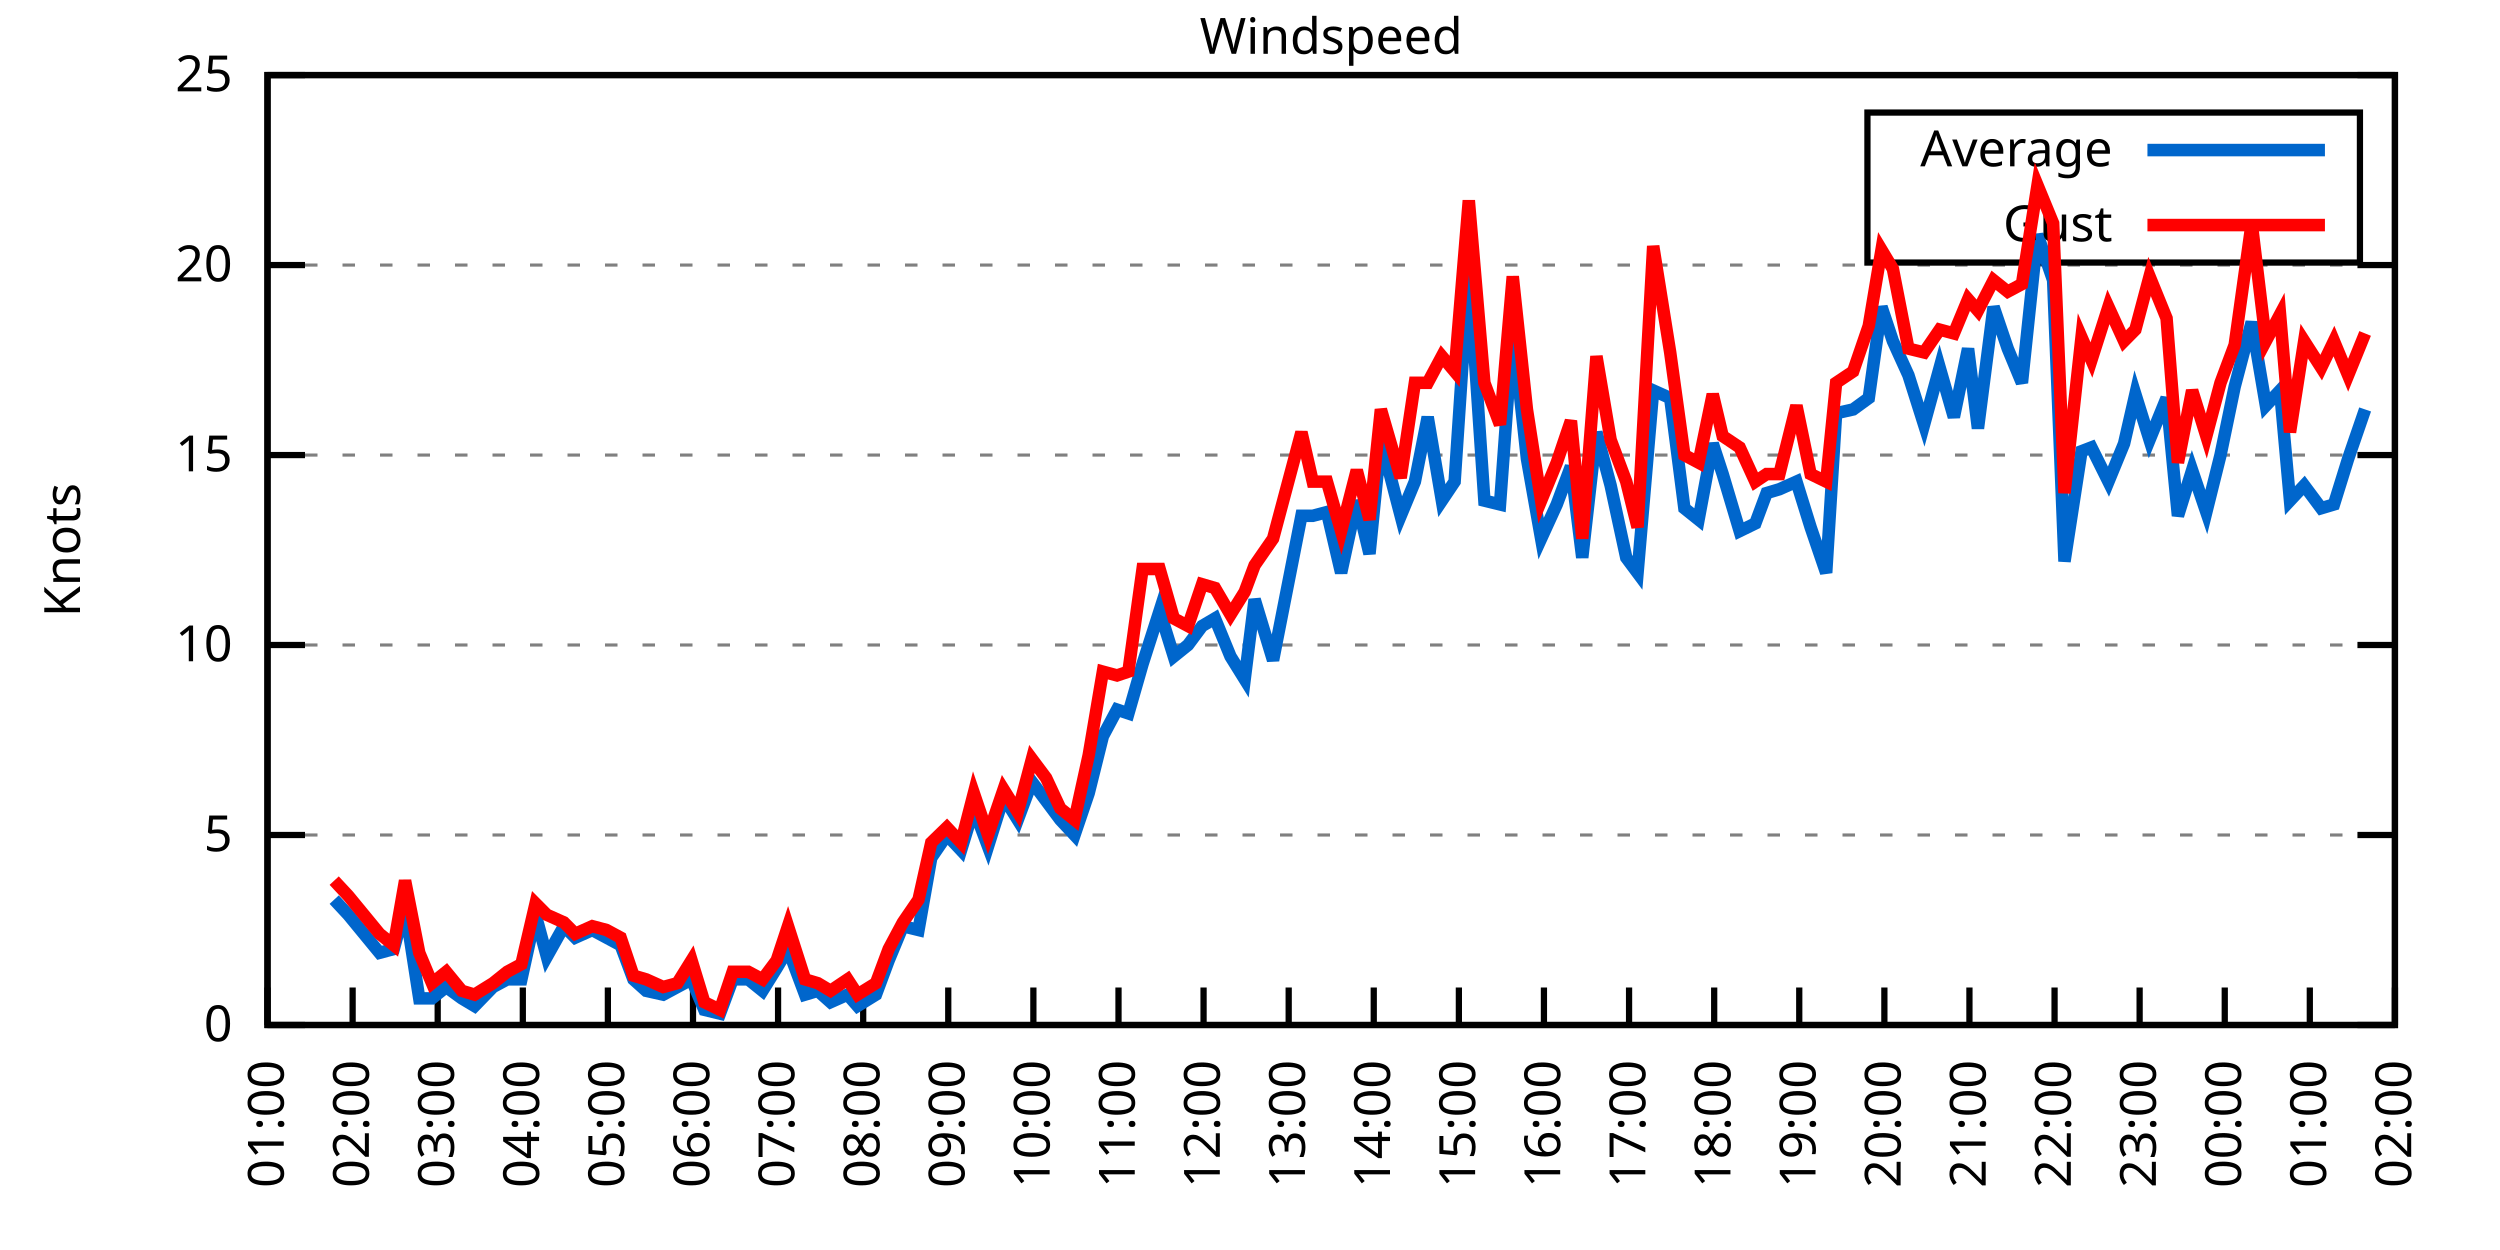
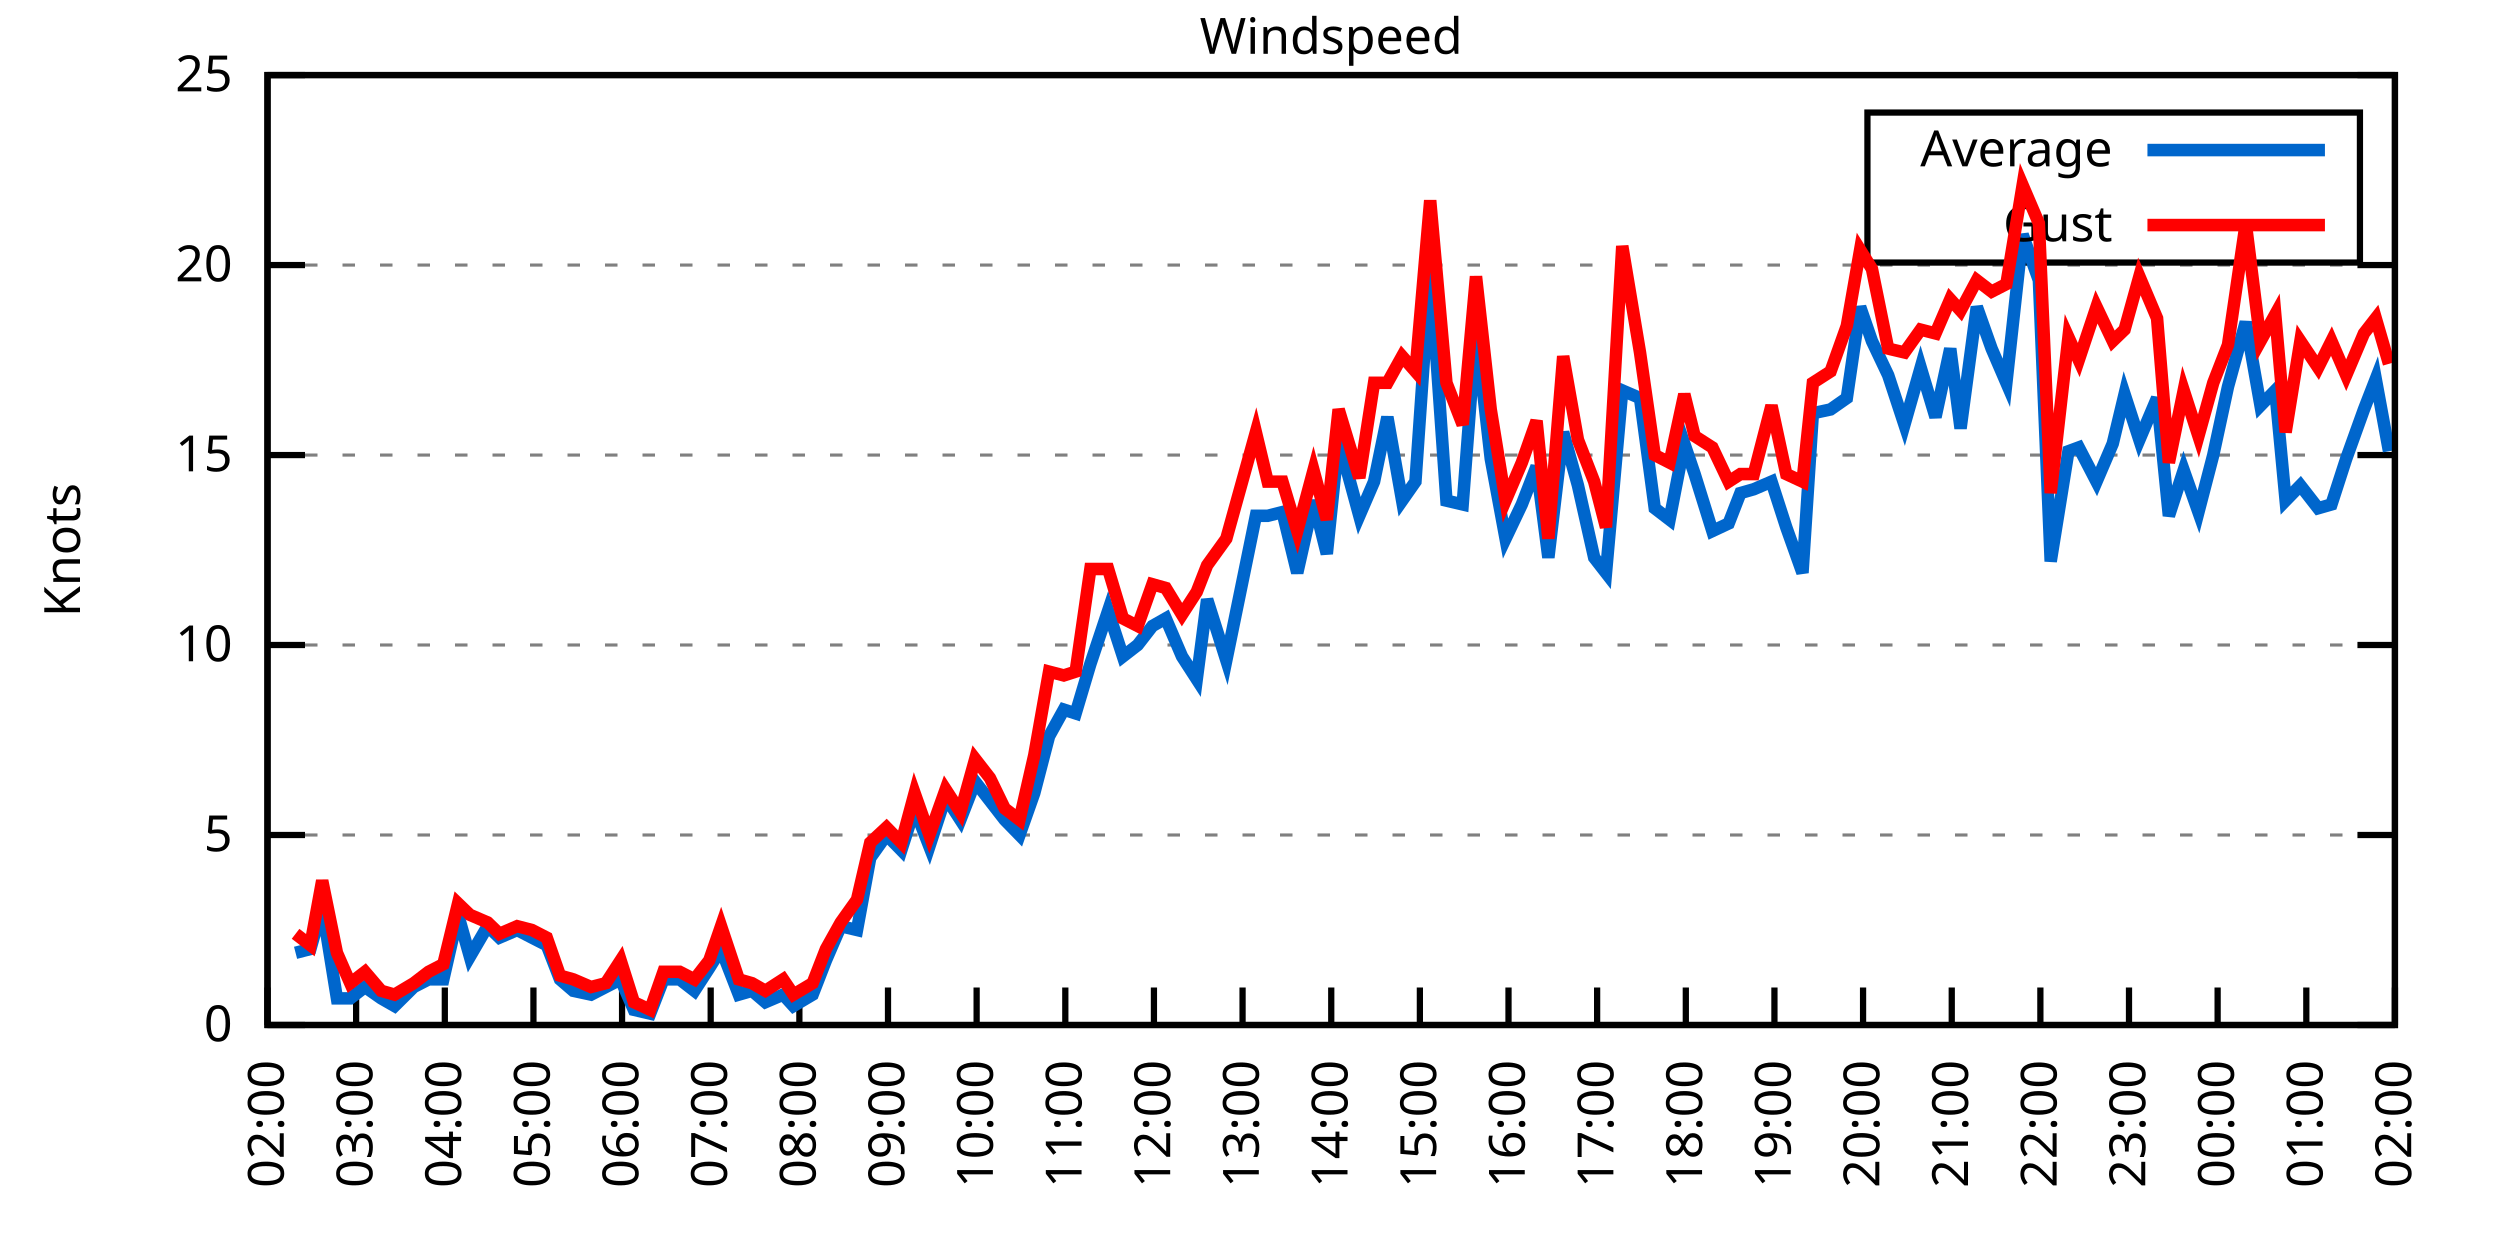
<svg xmlns="http://www.w3.org/2000/svg" xmlns:xlink="http://www.w3.org/1999/xlink" width="400" height="200" viewBox="0 0 400 200">
  <g id="gnuplot_canvas">
    <rect x="0" y="0" width="400" height="200" fill="none" />
    <defs>
      <circle id="gpDot" r="0.5" stroke-width="0.5" stroke="currentColor" />
      <path id="gpPt0" stroke-width="0.333" stroke="currentColor" d="M-1,0 h2 M0,-1 v2" />
      <path id="gpPt1" stroke-width="0.333" stroke="currentColor" d="M-1,-1 L1,1 M1,-1 L-1,1" />
      <path id="gpPt2" stroke-width="0.333" stroke="currentColor" d="M-1,0 L1,0 M0,-1 L0,1 M-1,-1 L1,1 M-1,1 L1,-1" />
      <rect id="gpPt3" stroke-width="0.333" stroke="currentColor" x="-1" y="-1" width="2" height="2" />
      <rect id="gpPt4" stroke-width="0.333" stroke="currentColor" fill="currentColor" x="-1" y="-1" width="2" height="2" />
      <circle id="gpPt5" stroke-width="0.333" stroke="currentColor" cx="0" cy="0" r="1" />
      <use xlink:href="#gpPt5" id="gpPt6" fill="currentColor" stroke="none" />
      <path id="gpPt7" stroke-width="0.333" stroke="currentColor" d="M0,-1.33 L-1.33,0.67 L1.33,0.67 z" />
      <use xlink:href="#gpPt7" id="gpPt8" fill="currentColor" stroke="none" />
      <use xlink:href="#gpPt7" id="gpPt9" stroke="currentColor" transform="rotate(180)" />
      <use xlink:href="#gpPt9" id="gpPt10" fill="currentColor" stroke="none" />
      <use xlink:href="#gpPt3" id="gpPt11" stroke="currentColor" transform="rotate(45)" />
      <use xlink:href="#gpPt11" id="gpPt12" fill="currentColor" stroke="none" />
      <path id="gpPt13" stroke-width="0.333" stroke="currentColor" d="M0,1.330 L1.265,0.411 L0.782,-1.067 L-0.782,-1.076 L-1.265,0.411 z" />
      <use xlink:href="#gpPt13" id="gpPt14" fill="currentColor" stroke="none" />
      <filter id="textbox" filterUnits="objectBoundingBox" x="0" y="0" height="1" width="1">
        <feFlood flood-color="white" flood-opacity="1" result="bgnd" />
        <feComposite in="SourceGraphic" in2="bgnd" operator="atop" />
      </filter>
      <filter id="greybox" filterUnits="objectBoundingBox" x="0" y="0" height="1" width="1">
        <feFlood flood-color="lightgrey" flood-opacity="1" result="grey" />
        <feComposite in="SourceGraphic" in2="grey" operator="atop" />
      </filter>
    </defs>
    <g fill="none" color="white" stroke="currentColor" stroke-width="1.00" stroke-linecap="butt" stroke-linejoin="miter">
</g>
    <g fill="none" color="black" stroke="currentColor" stroke-width="1.00" stroke-linecap="butt" stroke-linejoin="miter">
      <g stroke="none" shape-rendering="crispEdges">
        <polygon fill="rgb(255, 255, 255)" points="42.80,164.00 383.18,164.00 383.18,12.02 42.80,12.02 " />
      </g>
    </g>
    <g fill="none" color="black" stroke="currentColor" stroke-width="1.00" stroke-linecap="butt" stroke-linejoin="miter">
</g>
    <g fill="none" color="black" stroke="black" stroke-width="0.50" stroke-linecap="butt" stroke-linejoin="miter">
</g>
    <g fill="none" color="gray" stroke="currentColor" stroke-width="0.50" stroke-linecap="butt" stroke-linejoin="miter">
      <path stroke="gray" stroke-dasharray="2,4" class="gridline" d="M42.80,164.00 L383.19,164.00  " />
    </g>
    <g fill="none" color="gray" stroke="gray" stroke-width="1.00" stroke-linecap="butt" stroke-linejoin="miter">
</g>
    <g fill="none" color="black" stroke="currentColor" stroke-width="1.00" stroke-linecap="butt" stroke-linejoin="miter">
      <path stroke="black" d="M42.80,164.00 L48.80,164.00 M383.19,164.00 L377.19,164.00  " />
      <g transform="translate(37.20,166.60)" stroke="none" fill="black" font-family="Sans" font-size="8.00" text-anchor="end">
        <text>
          <tspan font-family="Sans"> 0</tspan>
        </text>
      </g>
    </g>
    <g fill="none" color="black" stroke="currentColor" stroke-width="1.00" stroke-linecap="butt" stroke-linejoin="miter">
</g>
    <g fill="none" color="black" stroke="black" stroke-width="0.50" stroke-linecap="butt" stroke-linejoin="miter">
</g>
    <g fill="none" color="gray" stroke="currentColor" stroke-width="0.50" stroke-linecap="butt" stroke-linejoin="miter">
      <path stroke="gray" stroke-dasharray="2,4" class="gridline" d="M42.80,133.60 L383.19,133.60  " />
    </g>
    <g fill="none" color="gray" stroke="gray" stroke-width="1.00" stroke-linecap="butt" stroke-linejoin="miter">
</g>
    <g fill="none" color="black" stroke="currentColor" stroke-width="1.00" stroke-linecap="butt" stroke-linejoin="miter">
      <path stroke="black" d="M42.80,133.60 L48.80,133.60 M383.19,133.60 L377.19,133.60  " />
      <g transform="translate(37.20,136.20)" stroke="none" fill="black" font-family="Sans" font-size="8.00" text-anchor="end">
        <text>
          <tspan font-family="Sans"> 5</tspan>
        </text>
      </g>
    </g>
    <g fill="none" color="black" stroke="currentColor" stroke-width="1.00" stroke-linecap="butt" stroke-linejoin="miter">
</g>
    <g fill="none" color="black" stroke="black" stroke-width="0.50" stroke-linecap="butt" stroke-linejoin="miter">
</g>
    <g fill="none" color="gray" stroke="currentColor" stroke-width="0.50" stroke-linecap="butt" stroke-linejoin="miter">
      <path stroke="gray" stroke-dasharray="2,4" class="gridline" d="M42.80,103.20 L383.19,103.20  " />
    </g>
    <g fill="none" color="gray" stroke="gray" stroke-width="1.00" stroke-linecap="butt" stroke-linejoin="miter">
</g>
    <g fill="none" color="black" stroke="currentColor" stroke-width="1.00" stroke-linecap="butt" stroke-linejoin="miter">
      <path stroke="black" d="M42.80,103.20 L48.80,103.20 M383.19,103.20 L377.19,103.20  " />
      <g transform="translate(37.20,105.80)" stroke="none" fill="black" font-family="Sans" font-size="8.00" text-anchor="end">
        <text>
          <tspan font-family="Sans"> 10</tspan>
        </text>
      </g>
    </g>
    <g fill="none" color="black" stroke="currentColor" stroke-width="1.00" stroke-linecap="butt" stroke-linejoin="miter">
</g>
    <g fill="none" color="black" stroke="black" stroke-width="0.50" stroke-linecap="butt" stroke-linejoin="miter">
</g>
    <g fill="none" color="gray" stroke="currentColor" stroke-width="0.50" stroke-linecap="butt" stroke-linejoin="miter">
      <path stroke="gray" stroke-dasharray="2,4" class="gridline" d="M42.80,72.81 L383.19,72.81  " />
    </g>
    <g fill="none" color="gray" stroke="gray" stroke-width="1.00" stroke-linecap="butt" stroke-linejoin="miter">
</g>
    <g fill="none" color="black" stroke="currentColor" stroke-width="1.00" stroke-linecap="butt" stroke-linejoin="miter">
      <path stroke="black" d="M42.80,72.81 L48.80,72.81 M383.19,72.81 L377.19,72.81  " />
      <g transform="translate(37.20,75.41)" stroke="none" fill="black" font-family="Sans" font-size="8.00" text-anchor="end">
        <text>
          <tspan font-family="Sans"> 15</tspan>
        </text>
      </g>
    </g>
    <g fill="none" color="black" stroke="currentColor" stroke-width="1.00" stroke-linecap="butt" stroke-linejoin="miter">
</g>
    <g fill="none" color="black" stroke="black" stroke-width="0.50" stroke-linecap="butt" stroke-linejoin="miter">
</g>
    <g fill="none" color="gray" stroke="currentColor" stroke-width="0.50" stroke-linecap="butt" stroke-linejoin="miter">
      <path stroke="gray" stroke-dasharray="2,4" class="gridline" d="M42.80,42.41 L383.19,42.41  " />
    </g>
    <g fill="none" color="gray" stroke="gray" stroke-width="1.00" stroke-linecap="butt" stroke-linejoin="miter">
</g>
    <g fill="none" color="black" stroke="currentColor" stroke-width="1.00" stroke-linecap="butt" stroke-linejoin="miter">
      <path stroke="black" d="M42.80,42.41 L48.80,42.41 M383.19,42.41 L377.19,42.41  " />
      <g transform="translate(37.20,45.01)" stroke="none" fill="black" font-family="Sans" font-size="8.00" text-anchor="end">
        <text>
          <tspan font-family="Sans"> 20</tspan>
        </text>
      </g>
    </g>
    <g fill="none" color="black" stroke="currentColor" stroke-width="1.00" stroke-linecap="butt" stroke-linejoin="miter">
</g>
    <g fill="none" color="black" stroke="black" stroke-width="0.50" stroke-linecap="butt" stroke-linejoin="miter">
</g>
    <g fill="none" color="gray" stroke="currentColor" stroke-width="0.50" stroke-linecap="butt" stroke-linejoin="miter">
      <path stroke="gray" stroke-dasharray="2,4" class="gridline" d="M42.80,12.01 L383.19,12.01  " />
    </g>
    <g fill="none" color="gray" stroke="gray" stroke-width="1.00" stroke-linecap="butt" stroke-linejoin="miter">
</g>
    <g fill="none" color="black" stroke="currentColor" stroke-width="1.00" stroke-linecap="butt" stroke-linejoin="miter">
      <path stroke="black" d="M42.80,12.01 L48.80,12.01 M383.19,12.01 L377.19,12.01  " />
      <g transform="translate(37.20,14.61)" stroke="none" fill="black" font-family="Sans" font-size="8.00" text-anchor="end">
        <text>
          <tspan font-family="Sans"> 25</tspan>
        </text>
      </g>
    </g>
    <g fill="none" color="black" stroke="currentColor" stroke-width="1.00" stroke-linecap="butt" stroke-linejoin="miter">
      <path stroke="black" d="M42.80,164.00 L42.80,158.00  " />
      <g transform="translate(45.40,169.60) rotate(270.00)" stroke="none" fill="black" font-family="Sans" font-size="8.00" text-anchor="end">
        <text>
-           <tspan font-family="Sans">01:00</tspan>
-         </text>
-       </g>
-     </g>
-     <g fill="none" color="black" stroke="currentColor" stroke-width="1.00" stroke-linecap="butt" stroke-linejoin="miter">
-       <path stroke="black" d="M56.42,164.00 L56.42,158.00  " />
-       <g transform="translate(59.02,169.60) rotate(270.00)" stroke="none" fill="black" font-family="Sans" font-size="8.00" text-anchor="end">
-         <text>
          <tspan font-family="Sans">02:00</tspan>
        </text>
      </g>
    </g>
    <g fill="none" color="black" stroke="currentColor" stroke-width="1.00" stroke-linecap="butt" stroke-linejoin="miter">
-       <path stroke="black" d="M70.03,164.00 L70.03,158.00  " />
-       <g transform="translate(72.63,169.60) rotate(270.00)" stroke="none" fill="black" font-family="Sans" font-size="8.00" text-anchor="end">
+       <path stroke="black" d="M56.98,164.00 L56.98,158.00  " />
+       <g transform="translate(59.58,169.60) rotate(270.00)" stroke="none" fill="black" font-family="Sans" font-size="8.00" text-anchor="end">
        <text>
          <tspan font-family="Sans">03:00</tspan>
        </text>
      </g>
    </g>
    <g fill="none" color="black" stroke="currentColor" stroke-width="1.00" stroke-linecap="butt" stroke-linejoin="miter">
-       <path stroke="black" d="M83.65,164.00 L83.65,158.00  " />
-       <g transform="translate(86.25,169.60) rotate(270.00)" stroke="none" fill="black" font-family="Sans" font-size="8.00" text-anchor="end">
+       <path stroke="black" d="M71.17,164.00 L71.17,158.00  " />
+       <g transform="translate(73.77,169.60) rotate(270.00)" stroke="none" fill="black" font-family="Sans" font-size="8.00" text-anchor="end">
        <text>
          <tspan font-family="Sans">04:00</tspan>
        </text>
      </g>
    </g>
    <g fill="none" color="black" stroke="currentColor" stroke-width="1.00" stroke-linecap="butt" stroke-linejoin="miter">
-       <path stroke="black" d="M97.26,164.00 L97.26,158.00  " />
-       <g transform="translate(99.86,169.60) rotate(270.00)" stroke="none" fill="black" font-family="Sans" font-size="8.00" text-anchor="end">
+       <path stroke="black" d="M85.35,164.00 L85.35,158.00  " />
+       <g transform="translate(87.95,169.60) rotate(270.00)" stroke="none" fill="black" font-family="Sans" font-size="8.00" text-anchor="end">
        <text>
          <tspan font-family="Sans">05:00</tspan>
        </text>
      </g>
    </g>
    <g fill="none" color="black" stroke="currentColor" stroke-width="1.00" stroke-linecap="butt" stroke-linejoin="miter">
-       <path stroke="black" d="M110.88,164.00 L110.88,158.00  " />
-       <g transform="translate(113.48,169.60) rotate(270.00)" stroke="none" fill="black" font-family="Sans" font-size="8.00" text-anchor="end">
+       <path stroke="black" d="M99.53,164.00 L99.53,158.00  " />
+       <g transform="translate(102.13,169.60) rotate(270.00)" stroke="none" fill="black" font-family="Sans" font-size="8.00" text-anchor="end">
        <text>
          <tspan font-family="Sans">06:00</tspan>
        </text>
      </g>
    </g>
    <g fill="none" color="black" stroke="currentColor" stroke-width="1.00" stroke-linecap="butt" stroke-linejoin="miter">
-       <path stroke="black" d="M124.49,164.00 L124.49,158.00  " />
-       <g transform="translate(127.09,169.60) rotate(270.00)" stroke="none" fill="black" font-family="Sans" font-size="8.00" text-anchor="end">
+       <path stroke="black" d="M113.71,164.00 L113.71,158.00  " />
+       <g transform="translate(116.31,169.60) rotate(270.00)" stroke="none" fill="black" font-family="Sans" font-size="8.00" text-anchor="end">
        <text>
          <tspan font-family="Sans">07:00</tspan>
        </text>
      </g>
    </g>
    <g fill="none" color="black" stroke="currentColor" stroke-width="1.00" stroke-linecap="butt" stroke-linejoin="miter">
-       <path stroke="black" d="M138.11,164.00 L138.11,158.00  " />
-       <g transform="translate(140.71,169.60) rotate(270.00)" stroke="none" fill="black" font-family="Sans" font-size="8.00" text-anchor="end">
+       <path stroke="black" d="M127.90,164.00 L127.90,158.00  " />
+       <g transform="translate(130.50,169.60) rotate(270.00)" stroke="none" fill="black" font-family="Sans" font-size="8.00" text-anchor="end">
        <text>
          <tspan font-family="Sans">08:00</tspan>
        </text>
      </g>
    </g>
    <g fill="none" color="black" stroke="currentColor" stroke-width="1.00" stroke-linecap="butt" stroke-linejoin="miter">
-       <path stroke="black" d="M151.72,164.00 L151.72,158.00  " />
-       <g transform="translate(154.32,169.60) rotate(270.00)" stroke="none" fill="black" font-family="Sans" font-size="8.00" text-anchor="end">
+       <path stroke="black" d="M142.08,164.00 L142.08,158.00  " />
+       <g transform="translate(144.68,169.60) rotate(270.00)" stroke="none" fill="black" font-family="Sans" font-size="8.00" text-anchor="end">
        <text>
          <tspan font-family="Sans">09:00</tspan>
        </text>
      </g>
    </g>
    <g fill="none" color="black" stroke="currentColor" stroke-width="1.00" stroke-linecap="butt" stroke-linejoin="miter">
-       <path stroke="black" d="M165.34,164.00 L165.34,158.00  " />
-       <g transform="translate(167.94,169.60) rotate(270.00)" stroke="none" fill="black" font-family="Sans" font-size="8.00" text-anchor="end">
+       <path stroke="black" d="M156.26,164.00 L156.26,158.00  " />
+       <g transform="translate(158.86,169.60) rotate(270.00)" stroke="none" fill="black" font-family="Sans" font-size="8.00" text-anchor="end">
        <text>
          <tspan font-family="Sans">10:00</tspan>
        </text>
      </g>
    </g>
    <g fill="none" color="black" stroke="currentColor" stroke-width="1.00" stroke-linecap="butt" stroke-linejoin="miter">
-       <path stroke="black" d="M178.96,164.00 L178.96,158.00  " />
-       <g transform="translate(181.56,169.60) rotate(270.00)" stroke="none" fill="black" font-family="Sans" font-size="8.00" text-anchor="end">
+       <path stroke="black" d="M170.45,164.00 L170.45,158.00  " />
+       <g transform="translate(173.05,169.60) rotate(270.00)" stroke="none" fill="black" font-family="Sans" font-size="8.00" text-anchor="end">
        <text>
          <tspan font-family="Sans">11:00</tspan>
        </text>
      </g>
    </g>
    <g fill="none" color="black" stroke="currentColor" stroke-width="1.00" stroke-linecap="butt" stroke-linejoin="miter">
-       <path stroke="black" d="M192.57,164.00 L192.57,158.00  " />
-       <g transform="translate(195.17,169.60) rotate(270.00)" stroke="none" fill="black" font-family="Sans" font-size="8.00" text-anchor="end">
+       <path stroke="black" d="M184.63,164.00 L184.63,158.00  " />
+       <g transform="translate(187.23,169.60) rotate(270.00)" stroke="none" fill="black" font-family="Sans" font-size="8.00" text-anchor="end">
        <text>
          <tspan font-family="Sans">12:00</tspan>
        </text>
      </g>
    </g>
    <g fill="none" color="black" stroke="currentColor" stroke-width="1.00" stroke-linecap="butt" stroke-linejoin="miter">
-       <path stroke="black" d="M206.19,164.00 L206.19,158.00  " />
-       <g transform="translate(208.79,169.60) rotate(270.00)" stroke="none" fill="black" font-family="Sans" font-size="8.00" text-anchor="end">
+       <path stroke="black" d="M198.81,164.00 L198.81,158.00  " />
+       <g transform="translate(201.41,169.60) rotate(270.00)" stroke="none" fill="black" font-family="Sans" font-size="8.00" text-anchor="end">
        <text>
          <tspan font-family="Sans">13:00</tspan>
        </text>
      </g>
    </g>
    <g fill="none" color="black" stroke="currentColor" stroke-width="1.00" stroke-linecap="butt" stroke-linejoin="miter">
-       <path stroke="black" d="M219.80,164.00 L219.80,158.00  " />
-       <g transform="translate(222.40,169.60) rotate(270.00)" stroke="none" fill="black" font-family="Sans" font-size="8.00" text-anchor="end">
+       <path stroke="black" d="M213.00,164.00 L213.00,158.00  " />
+       <g transform="translate(215.60,169.60) rotate(270.00)" stroke="none" fill="black" font-family="Sans" font-size="8.00" text-anchor="end">
        <text>
          <tspan font-family="Sans">14:00</tspan>
        </text>
      </g>
    </g>
    <g fill="none" color="black" stroke="currentColor" stroke-width="1.00" stroke-linecap="butt" stroke-linejoin="miter">
-       <path stroke="black" d="M233.42,164.00 L233.42,158.00  " />
-       <g transform="translate(236.02,169.60) rotate(270.00)" stroke="none" fill="black" font-family="Sans" font-size="8.00" text-anchor="end">
+       <path stroke="black" d="M227.18,164.00 L227.18,158.00  " />
+       <g transform="translate(229.78,169.60) rotate(270.00)" stroke="none" fill="black" font-family="Sans" font-size="8.00" text-anchor="end">
        <text>
          <tspan font-family="Sans">15:00</tspan>
        </text>
      </g>
    </g>
    <g fill="none" color="black" stroke="currentColor" stroke-width="1.00" stroke-linecap="butt" stroke-linejoin="miter">
-       <path stroke="black" d="M247.03,164.00 L247.03,158.00  " />
-       <g transform="translate(249.63,169.60) rotate(270.00)" stroke="none" fill="black" font-family="Sans" font-size="8.00" text-anchor="end">
+       <path stroke="black" d="M241.36,164.00 L241.36,158.00  " />
+       <g transform="translate(243.96,169.60) rotate(270.00)" stroke="none" fill="black" font-family="Sans" font-size="8.00" text-anchor="end">
        <text>
          <tspan font-family="Sans">16:00</tspan>
        </text>
      </g>
    </g>
    <g fill="none" color="black" stroke="currentColor" stroke-width="1.00" stroke-linecap="butt" stroke-linejoin="miter">
-       <path stroke="black" d="M260.65,164.00 L260.65,158.00  " />
-       <g transform="translate(263.25,169.60) rotate(270.00)" stroke="none" fill="black" font-family="Sans" font-size="8.00" text-anchor="end">
+       <path stroke="black" d="M255.54,164.00 L255.54,158.00  " />
+       <g transform="translate(258.14,169.60) rotate(270.00)" stroke="none" fill="black" font-family="Sans" font-size="8.00" text-anchor="end">
        <text>
          <tspan font-family="Sans">17:00</tspan>
        </text>
      </g>
    </g>
    <g fill="none" color="black" stroke="currentColor" stroke-width="1.00" stroke-linecap="butt" stroke-linejoin="miter">
-       <path stroke="black" d="M274.27,164.00 L274.27,158.00  " />
-       <g transform="translate(276.87,169.60) rotate(270.00)" stroke="none" fill="black" font-family="Sans" font-size="8.00" text-anchor="end">
+       <path stroke="black" d="M269.73,164.00 L269.73,158.00  " />
+       <g transform="translate(272.33,169.60) rotate(270.00)" stroke="none" fill="black" font-family="Sans" font-size="8.00" text-anchor="end">
        <text>
          <tspan font-family="Sans">18:00</tspan>
        </text>
      </g>
    </g>
    <g fill="none" color="black" stroke="currentColor" stroke-width="1.00" stroke-linecap="butt" stroke-linejoin="miter">
-       <path stroke="black" d="M287.88,164.00 L287.88,158.00  " />
-       <g transform="translate(290.48,169.60) rotate(270.00)" stroke="none" fill="black" font-family="Sans" font-size="8.00" text-anchor="end">
+       <path stroke="black" d="M283.91,164.00 L283.91,158.00  " />
+       <g transform="translate(286.51,169.60) rotate(270.00)" stroke="none" fill="black" font-family="Sans" font-size="8.00" text-anchor="end">
        <text>
          <tspan font-family="Sans">19:00</tspan>
        </text>
      </g>
    </g>
    <g fill="none" color="black" stroke="currentColor" stroke-width="1.00" stroke-linecap="butt" stroke-linejoin="miter">
-       <path stroke="black" d="M301.50,164.00 L301.50,158.00  " />
-       <g transform="translate(304.10,169.60) rotate(270.00)" stroke="none" fill="black" font-family="Sans" font-size="8.00" text-anchor="end">
+       <path stroke="black" d="M298.09,164.00 L298.09,158.00  " />
+       <g transform="translate(300.69,169.60) rotate(270.00)" stroke="none" fill="black" font-family="Sans" font-size="8.00" text-anchor="end">
        <text>
          <tspan font-family="Sans">20:00</tspan>
        </text>
      </g>
    </g>
    <g fill="none" color="black" stroke="currentColor" stroke-width="1.00" stroke-linecap="butt" stroke-linejoin="miter">
-       <path stroke="black" d="M315.11,164.00 L315.11,158.00  " />
-       <g transform="translate(317.71,169.60) rotate(270.00)" stroke="none" fill="black" font-family="Sans" font-size="8.00" text-anchor="end">
+       <path stroke="black" d="M312.28,164.00 L312.28,158.00  " />
+       <g transform="translate(314.88,169.60) rotate(270.00)" stroke="none" fill="black" font-family="Sans" font-size="8.00" text-anchor="end">
        <text>
          <tspan font-family="Sans">21:00</tspan>
        </text>
      </g>
    </g>
    <g fill="none" color="black" stroke="currentColor" stroke-width="1.00" stroke-linecap="butt" stroke-linejoin="miter">
-       <path stroke="black" d="M328.73,164.00 L328.73,158.00  " />
-       <g transform="translate(331.33,169.60) rotate(270.00)" stroke="none" fill="black" font-family="Sans" font-size="8.00" text-anchor="end">
+       <path stroke="black" d="M326.46,164.00 L326.46,158.00  " />
+       <g transform="translate(329.06,169.60) rotate(270.00)" stroke="none" fill="black" font-family="Sans" font-size="8.00" text-anchor="end">
        <text>
          <tspan font-family="Sans">22:00</tspan>
        </text>
      </g>
    </g>
    <g fill="none" color="black" stroke="currentColor" stroke-width="1.00" stroke-linecap="butt" stroke-linejoin="miter">
-       <path stroke="black" d="M342.34,164.00 L342.34,158.00  " />
-       <g transform="translate(344.94,169.60) rotate(270.00)" stroke="none" fill="black" font-family="Sans" font-size="8.00" text-anchor="end">
+       <path stroke="black" d="M340.64,164.00 L340.64,158.00  " />
+       <g transform="translate(343.24,169.60) rotate(270.00)" stroke="none" fill="black" font-family="Sans" font-size="8.00" text-anchor="end">
        <text>
          <tspan font-family="Sans">23:00</tspan>
        </text>
      </g>
    </g>
    <g fill="none" color="black" stroke="currentColor" stroke-width="1.00" stroke-linecap="butt" stroke-linejoin="miter">
-       <path stroke="black" d="M355.96,164.00 L355.96,158.00  " />
-       <g transform="translate(358.56,169.60) rotate(270.00)" stroke="none" fill="black" font-family="Sans" font-size="8.00" text-anchor="end">
+       <path stroke="black" d="M354.82,164.00 L354.82,158.00  " />
+       <g transform="translate(357.42,169.60) rotate(270.00)" stroke="none" fill="black" font-family="Sans" font-size="8.00" text-anchor="end">
        <text>
          <tspan font-family="Sans">00:00</tspan>
        </text>
      </g>
    </g>
    <g fill="none" color="black" stroke="currentColor" stroke-width="1.00" stroke-linecap="butt" stroke-linejoin="miter">
-       <path stroke="black" d="M369.57,164.00 L369.57,158.00  " />
-       <g transform="translate(372.17,169.60) rotate(270.00)" stroke="none" fill="black" font-family="Sans" font-size="8.00" text-anchor="end">
+       <path stroke="black" d="M369.01,164.00 L369.01,158.00  " />
+       <g transform="translate(371.61,169.60) rotate(270.00)" stroke="none" fill="black" font-family="Sans" font-size="8.00" text-anchor="end">
        <text>
          <tspan font-family="Sans">01:00</tspan>
        </text>
      </g>
    </g>
    <g fill="none" color="black" stroke="currentColor" stroke-width="1.00" stroke-linecap="butt" stroke-linejoin="miter">
      <path stroke="black" d="M383.19,164.00 L383.19,158.00  " />
      <g transform="translate(385.79,169.60) rotate(270.00)" stroke="none" fill="black" font-family="Sans" font-size="8.00" text-anchor="end">
        <text>
          <tspan font-family="Sans">02:00</tspan>
        </text>
      </g>
    </g>
    <g fill="none" color="black" stroke="currentColor" stroke-width="1.00" stroke-linecap="butt" stroke-linejoin="miter">
</g>
    <g fill="none" color="black" stroke="currentColor" stroke-width="1.00" stroke-linecap="butt" stroke-linejoin="miter">
      <path stroke="black" d="M42.80,12.01 L42.80,164.00 L383.19,164.00 L383.19,12.01 L42.80,12.01 Z  " />
    </g>
    <g fill="none" color="black" stroke="currentColor" stroke-width="1.00" stroke-linecap="butt" stroke-linejoin="miter">
</g>
    <g fill="none" color="black" stroke="currentColor" stroke-width="1.00" stroke-linecap="butt" stroke-linejoin="miter">
      <path stroke="black" d="M298.79,42.01 L298.79,18.01 L377.59,18.01 L377.59,42.01 L298.79,42.01 Z  " />
    </g>
    <g id="Windspeed_plot_1">
      <g fill="none" color="white" stroke="black" stroke-width="2.00" stroke-linecap="butt" stroke-linejoin="miter">
</g>
      <g fill="none" color="black" stroke="currentColor" stroke-width="2.00" stroke-linecap="butt" stroke-linejoin="miter">
        <g transform="translate(337.99,26.61)" stroke="none" fill="black" font-family="Sans" font-size="8.00" text-anchor="end">
          <text>
            <tspan font-family="Sans">Average</tspan>
          </text>
        </g>
      </g>
      <g fill="none" color="black" stroke="currentColor" stroke-width="2.00" stroke-linecap="butt" stroke-linejoin="miter">
-         <path stroke="rgb(  0, 102, 204)" d="M343.59,24.01 L371.99,24.01 M53.47,143.94 L55.73,146.37 L60.73,152.45 L63.00,151.84 L64.81,145.15 L67.08,159.74   L69.12,159.74 L71.39,157.92 L73.89,159.74 L75.93,160.96 L78.88,157.92 L81.15,156.70 L83.42,156.70 L85.69,146.37   L87.50,153.06 L90.23,148.19 L92.04,150.02 L94.77,148.80 L97.04,150.02 L99.30,151.23 L101.35,156.70 L103.39,158.53   L106.11,159.14 L108.38,157.92 L110.65,156.70 L112.69,161.57 L115.19,162.18 L117.23,156.70 L119.73,156.70 L122.00,158.53   L124.27,154.88 L126.08,151.84 L128.81,159.14 L130.85,158.53 L132.89,160.35 L135.61,159.14 L137.20,160.96 L140.15,159.14   L142.19,153.66 L144.46,148.19 L146.96,148.80 L149.00,137.25 L151.50,133.60 L153.77,136.03 L155.81,129.35 L158.08,135.43   L160.57,127.52 L162.84,131.17 L165.11,125.09 L167.38,128.13 L169.65,131.17 L171.92,133.60 L174.19,126.91 L176.46,117.80   L178.73,113.54 L180.54,114.15 L182.81,106.24 L185.54,97.73 L187.81,105.03 L190.08,103.20 L192.34,100.16 L194.39,98.95   L196.88,105.03 L199.15,108.68 L200.74,95.91 L203.69,105.64 L208.23,82.53 L210.04,82.53 L212.31,81.93 L214.58,91.65   L217.08,80.10 L219.12,88.61 L220.94,70.37 L224.11,82.53 L226.38,77.06 L228.43,66.73 L230.70,80.10 L232.74,77.06   L235.01,43.02 L237.50,80.10 L240.00,80.71 L242.04,52.74 L244.31,73.41 L246.58,86.18 L249.08,80.71 L251.35,74.63   L253.16,89.22 L255.43,69.16 L257.70,77.67 L260.20,89.22 L262.01,91.65 L264.51,62.47 L267.23,63.69 L269.50,81.32   L271.77,83.14 L274.04,70.98 L275.63,75.85 L278.35,84.97 L280.85,83.75 L282.66,78.89 L284.70,78.28 L287.43,77.06   L289.70,84.36 L292.19,91.65 L293.78,66.12 L296.50,65.51 L299.00,63.69 L301.04,49.10 L302.86,54.57 L305.35,60.04   L307.85,67.94 L310.35,58.82 L312.62,66.73 L314.89,55.78 L316.47,68.55 L318.97,49.10 L321.24,55.78 L323.51,61.25   L326.00,37.54 L328.50,44.84 L330.32,89.83 L333.04,72.20 L334.63,71.59 L337.35,77.06 L339.85,70.98 L341.66,63.08   L343.93,70.37 L346.65,63.69 L348.47,82.53 L350.74,75.24 L353.01,81.93 L355.28,72.81 L357.55,61.86 L360.27,51.53   L362.54,64.90 L364.81,62.47 L366.40,80.10 L368.67,77.67 L371.39,81.32 L373.43,80.71 L375.70,73.41 L378.42,65.51    " />
+         <path stroke="rgb(  0, 102, 204)" d="M343.59,24.01 L371.99,24.01 M47.29,152.45 L49.66,151.84 L51.55,145.15 L53.91,159.74 L56.04,159.74 L58.40,157.92   L61.00,159.74 L63.13,160.96 L66.20,157.92 L68.57,156.70 L70.93,156.70 L73.29,146.37 L75.18,153.06 L78.02,148.19   L79.91,150.02 L82.75,148.80 L85.11,150.02 L87.48,151.23 L89.60,156.70 L91.73,158.53 L94.57,159.14 L96.93,157.92   L99.30,156.70 L101.42,161.57 L104.02,162.18 L106.15,156.70 L108.75,156.70 L111.11,158.53 L113.48,154.88 L115.37,151.84   L118.21,159.14 L120.33,158.53 L122.46,160.35 L125.30,159.14 L126.95,160.96 L130.02,159.14 L132.15,153.66 L134.52,148.19   L137.12,148.80 L139.24,137.25 L141.84,133.60 L144.21,136.03 L146.34,129.35 L148.70,135.43 L151.30,127.52 L153.66,131.17   L156.03,125.09 L158.39,128.13 L160.75,131.17 L163.12,133.60 L165.48,126.91 L167.85,117.80 L170.21,113.54 L172.10,114.15   L174.46,106.24 L177.30,97.73 L179.67,105.03 L182.03,103.20 L184.39,100.16 L186.52,98.95 L189.12,105.03 L191.48,108.68   L193.14,95.91 L196.21,105.64 L200.94,82.53 L202.83,82.53 L205.19,81.93 L207.56,91.65 L210.16,80.10 L212.29,88.61   L214.18,70.37 L217.49,82.53 L219.85,77.06 L221.98,66.73 L224.34,80.10 L226.47,77.06 L228.83,43.02 L231.43,80.10   L234.03,80.71 L236.16,52.74 L238.52,73.41 L240.89,86.18 L243.49,80.71 L245.85,74.63 L247.74,89.22 L250.11,69.16   L252.47,77.67 L255.07,89.22 L256.96,91.65 L259.56,62.47 L262.40,63.69 L264.76,81.32 L267.13,83.14 L269.49,70.98   L271.14,75.85 L273.98,84.97 L276.58,83.75 L278.47,78.89 L280.60,78.28 L283.44,77.06 L285.80,84.36 L288.40,91.65   L290.06,66.12 L292.89,65.51 L295.49,63.69 L297.62,49.10 L299.51,54.57 L302.11,60.04 L304.71,67.94 L307.31,58.82   L309.68,66.73 L312.04,55.78 L313.69,68.55 L316.29,49.10 L318.66,55.78 L321.02,61.25 L323.62,37.54 L326.22,44.84   L328.11,89.83 L330.95,72.20 L332.60,71.59 L335.44,77.06 L338.04,70.98 L339.93,63.08 L342.30,70.37 L345.13,63.69   L347.02,82.53 L349.39,75.24 L351.75,81.93 L354.12,72.81 L356.48,61.86 L359.32,51.53 L361.68,64.90 L364.04,62.47   L365.70,80.10 L368.06,77.67 L370.90,81.32 L373.03,80.71 L375.39,73.41 L378.23,65.51 L380.12,60.65 L382.24,72.20    " />
      </g>
    </g>
    <g id="Windspeed_plot_2">
      <g fill="none" color="black" stroke="currentColor" stroke-width="2.00" stroke-linecap="butt" stroke-linejoin="miter">
        <g transform="translate(337.99,38.61)" stroke="none" fill="black" font-family="Sans" font-size="8.00" text-anchor="end">
          <text>
            <tspan font-family="Sans">Gust</tspan>
          </text>
        </g>
      </g>
      <g fill="none" color="black" stroke="currentColor" stroke-width="2.00" stroke-linecap="butt" stroke-linejoin="miter">
-         <path stroke="rgb(255,   0,   0)" d="M343.59,36.01 L371.99,36.01 M53.47,140.90 L55.73,143.33 L60.73,149.41 L63.00,151.23 L64.81,140.90 L67.08,152.45   L69.12,157.31 L71.39,155.49 L73.89,158.53 L75.93,159.14 L78.88,157.31 L81.15,155.49 L83.42,154.27 L85.69,144.55   L87.50,146.37 L90.23,147.59 L92.04,149.41 L94.77,148.19 L97.04,148.80 L99.30,150.02 L101.35,156.10 L103.39,156.70   L106.11,157.92 L108.38,157.31 L110.65,153.66 L112.69,160.35 L115.19,161.57 L117.23,155.49 L119.73,155.49 L122.00,156.70   L124.27,153.66 L126.08,148.19 L128.81,156.70 L130.85,157.31 L132.89,158.53 L135.61,156.70 L137.20,159.14 L140.15,157.31   L142.19,151.84 L144.46,147.59 L146.96,143.94 L149.00,134.82 L151.50,132.39 L153.77,134.82 L155.81,126.91 L158.08,133.60   L160.57,126.31 L162.84,129.95 L165.11,121.44 L167.38,124.48 L169.65,129.35 L171.92,131.17 L174.19,120.83 L176.46,107.46   L178.73,108.07 L180.54,107.46 L182.81,91.04 L185.54,91.04 L187.81,98.95 L190.08,100.16 L192.34,93.48 L194.39,94.08   L196.88,98.34 L199.15,94.69 L200.74,90.44 L203.69,86.18 L208.23,69.16 L210.04,77.06 L212.31,77.06 L214.58,84.97   L217.08,75.24 L219.12,83.14 L220.94,65.51 L224.11,76.45 L226.38,61.25 L228.43,61.25 L230.70,57.00 L232.74,59.43   L235.01,32.07 L237.50,61.25 L240.00,67.94 L242.04,44.23 L244.31,65.51 L246.58,80.10 L249.08,74.02 L251.35,67.33   L253.16,86.18 L255.43,57.00 L257.70,70.37 L260.20,77.06 L262.01,84.36 L264.51,39.37 L267.23,56.39 L269.50,72.81   L271.77,74.02 L274.04,63.08 L275.63,69.77 L278.35,71.59 L280.85,77.06 L282.66,75.85 L284.70,75.85 L287.43,64.90   L289.70,75.85 L292.19,77.06 L293.78,61.25 L296.50,59.43 L299.00,52.14 L301.04,39.98 L302.86,43.02 L305.35,55.78   L307.85,56.39 L310.35,52.74 L312.62,53.35 L314.89,47.88 L316.47,49.70 L318.97,44.84 L321.24,46.66 L323.51,45.45   L326.00,29.64 L328.50,35.72 L330.32,78.89 L333.04,53.96 L334.63,57.61 L337.35,49.10 L339.85,54.57 L341.66,52.74   L343.93,44.23 L346.65,50.92 L348.47,74.02 L350.74,62.47 L353.01,69.77 L355.28,61.25 L357.55,55.18 L360.27,35.72   L362.54,54.57 L364.81,50.31 L366.40,69.16 L368.67,54.57 L371.39,58.82 L373.43,54.57 L375.70,60.04 L378.42,53.35    " />
+         <path stroke="rgb(255,   0,   0)" d="M343.59,36.01 L371.99,36.01 M47.29,149.41 L49.66,151.23 L51.55,140.90 L53.91,152.45 L56.04,157.31 L58.40,155.49   L61.00,158.53 L63.13,159.14 L66.20,157.31 L68.57,155.49 L70.93,154.27 L73.29,144.55 L75.18,146.37 L78.02,147.59   L79.91,149.41 L82.75,148.19 L85.11,148.80 L87.48,150.02 L89.60,156.10 L91.73,156.70 L94.57,157.92 L96.93,157.31   L99.30,153.66 L101.42,160.35 L104.02,161.57 L106.15,155.49 L108.75,155.49 L111.11,156.70 L113.48,153.66 L115.37,148.19   L118.21,156.70 L120.33,157.31 L122.46,158.53 L125.30,156.70 L126.95,159.14 L130.02,157.31 L132.15,151.84 L134.52,147.59   L137.12,143.94 L139.24,134.82 L141.84,132.39 L144.21,134.82 L146.34,126.91 L148.70,133.60 L151.30,126.31 L153.66,129.95   L156.03,121.44 L158.39,124.48 L160.75,129.35 L163.12,131.17 L165.48,120.83 L167.85,107.46 L170.21,108.07 L172.10,107.46   L174.46,91.04 L177.30,91.04 L179.67,98.95 L182.03,100.16 L184.39,93.48 L186.52,94.08 L189.12,98.34 L191.48,94.69   L193.14,90.44 L196.21,86.18 L200.94,69.16 L202.83,77.06 L205.19,77.06 L207.56,84.97 L210.16,75.24 L212.29,83.14   L214.18,65.51 L217.49,76.45 L219.85,61.25 L221.98,61.25 L224.34,57.00 L226.47,59.43 L228.83,32.07 L231.43,61.25   L234.03,67.94 L236.16,44.23 L238.52,65.51 L240.89,80.10 L243.49,74.02 L245.85,67.33 L247.74,86.18 L250.11,57.00   L252.47,70.37 L255.07,77.06 L256.96,84.36 L259.56,39.37 L262.40,56.39 L264.76,72.81 L267.13,74.02 L269.49,63.08   L271.14,69.77 L273.98,71.59 L276.58,77.06 L278.47,75.85 L280.60,75.85 L283.44,64.90 L285.80,75.85 L288.40,77.06   L290.06,61.25 L292.89,59.43 L295.49,52.14 L297.62,39.98 L299.51,43.02 L302.11,55.78 L304.71,56.39 L307.31,52.74   L309.68,53.35 L312.04,47.88 L313.69,49.70 L316.29,44.84 L318.66,46.66 L321.02,45.45 L323.62,29.64 L326.22,35.72   L328.11,78.89 L330.95,53.96 L332.60,57.61 L335.44,49.10 L338.04,54.57 L339.93,52.74 L342.30,44.23 L345.13,50.92   L347.02,74.02 L349.39,62.47 L351.75,69.77 L354.12,61.25 L356.48,55.18 L359.32,35.72 L361.68,54.57 L364.04,50.31   L365.70,69.16 L368.06,54.57 L370.90,58.82 L373.03,54.57 L375.39,60.04 L378.23,53.35 L380.12,50.92 L382.24,58.21    " />
      </g>
    </g>
    <g fill="none" color="black" stroke="currentColor" stroke-width="2.00" stroke-linecap="butt" stroke-linejoin="miter">
</g>
    <g fill="none" color="black" stroke="black" stroke-width="1.00" stroke-linecap="butt" stroke-linejoin="miter">
</g>
    <g fill="none" color="black" stroke="currentColor" stroke-width="1.00" stroke-linecap="butt" stroke-linejoin="miter">
      <path stroke="black" d="M42.80,12.01 L42.80,164.00 L383.19,164.00 L383.19,12.01 L42.80,12.01 Z  " />
      <g transform="translate(12.80,88.01) rotate(270.00)" stroke="none" fill="black" font-family="Sans" font-size="8.00" text-anchor="middle">
        <text>
          <tspan font-family="Sans">Knots</tspan>
        </text>
      </g>
    </g>
    <g fill="none" color="black" stroke="currentColor" stroke-width="1.00" stroke-linecap="butt" stroke-linejoin="miter">
</g>
    <g fill="none" color="black" stroke="currentColor" stroke-width="1.00" stroke-linecap="butt" stroke-linejoin="miter">
      <g transform="translate(212.99,8.61)" stroke="none" fill="black" font-family="Sans" font-size="8.00" text-anchor="middle">
        <text>
          <tspan font-family="Sans">Windspeed</tspan>
        </text>
      </g>
    </g>
    <g fill="none" color="black" stroke="currentColor" stroke-width="1.00" stroke-linecap="butt" stroke-linejoin="miter">
</g>
  </g>
</svg>
